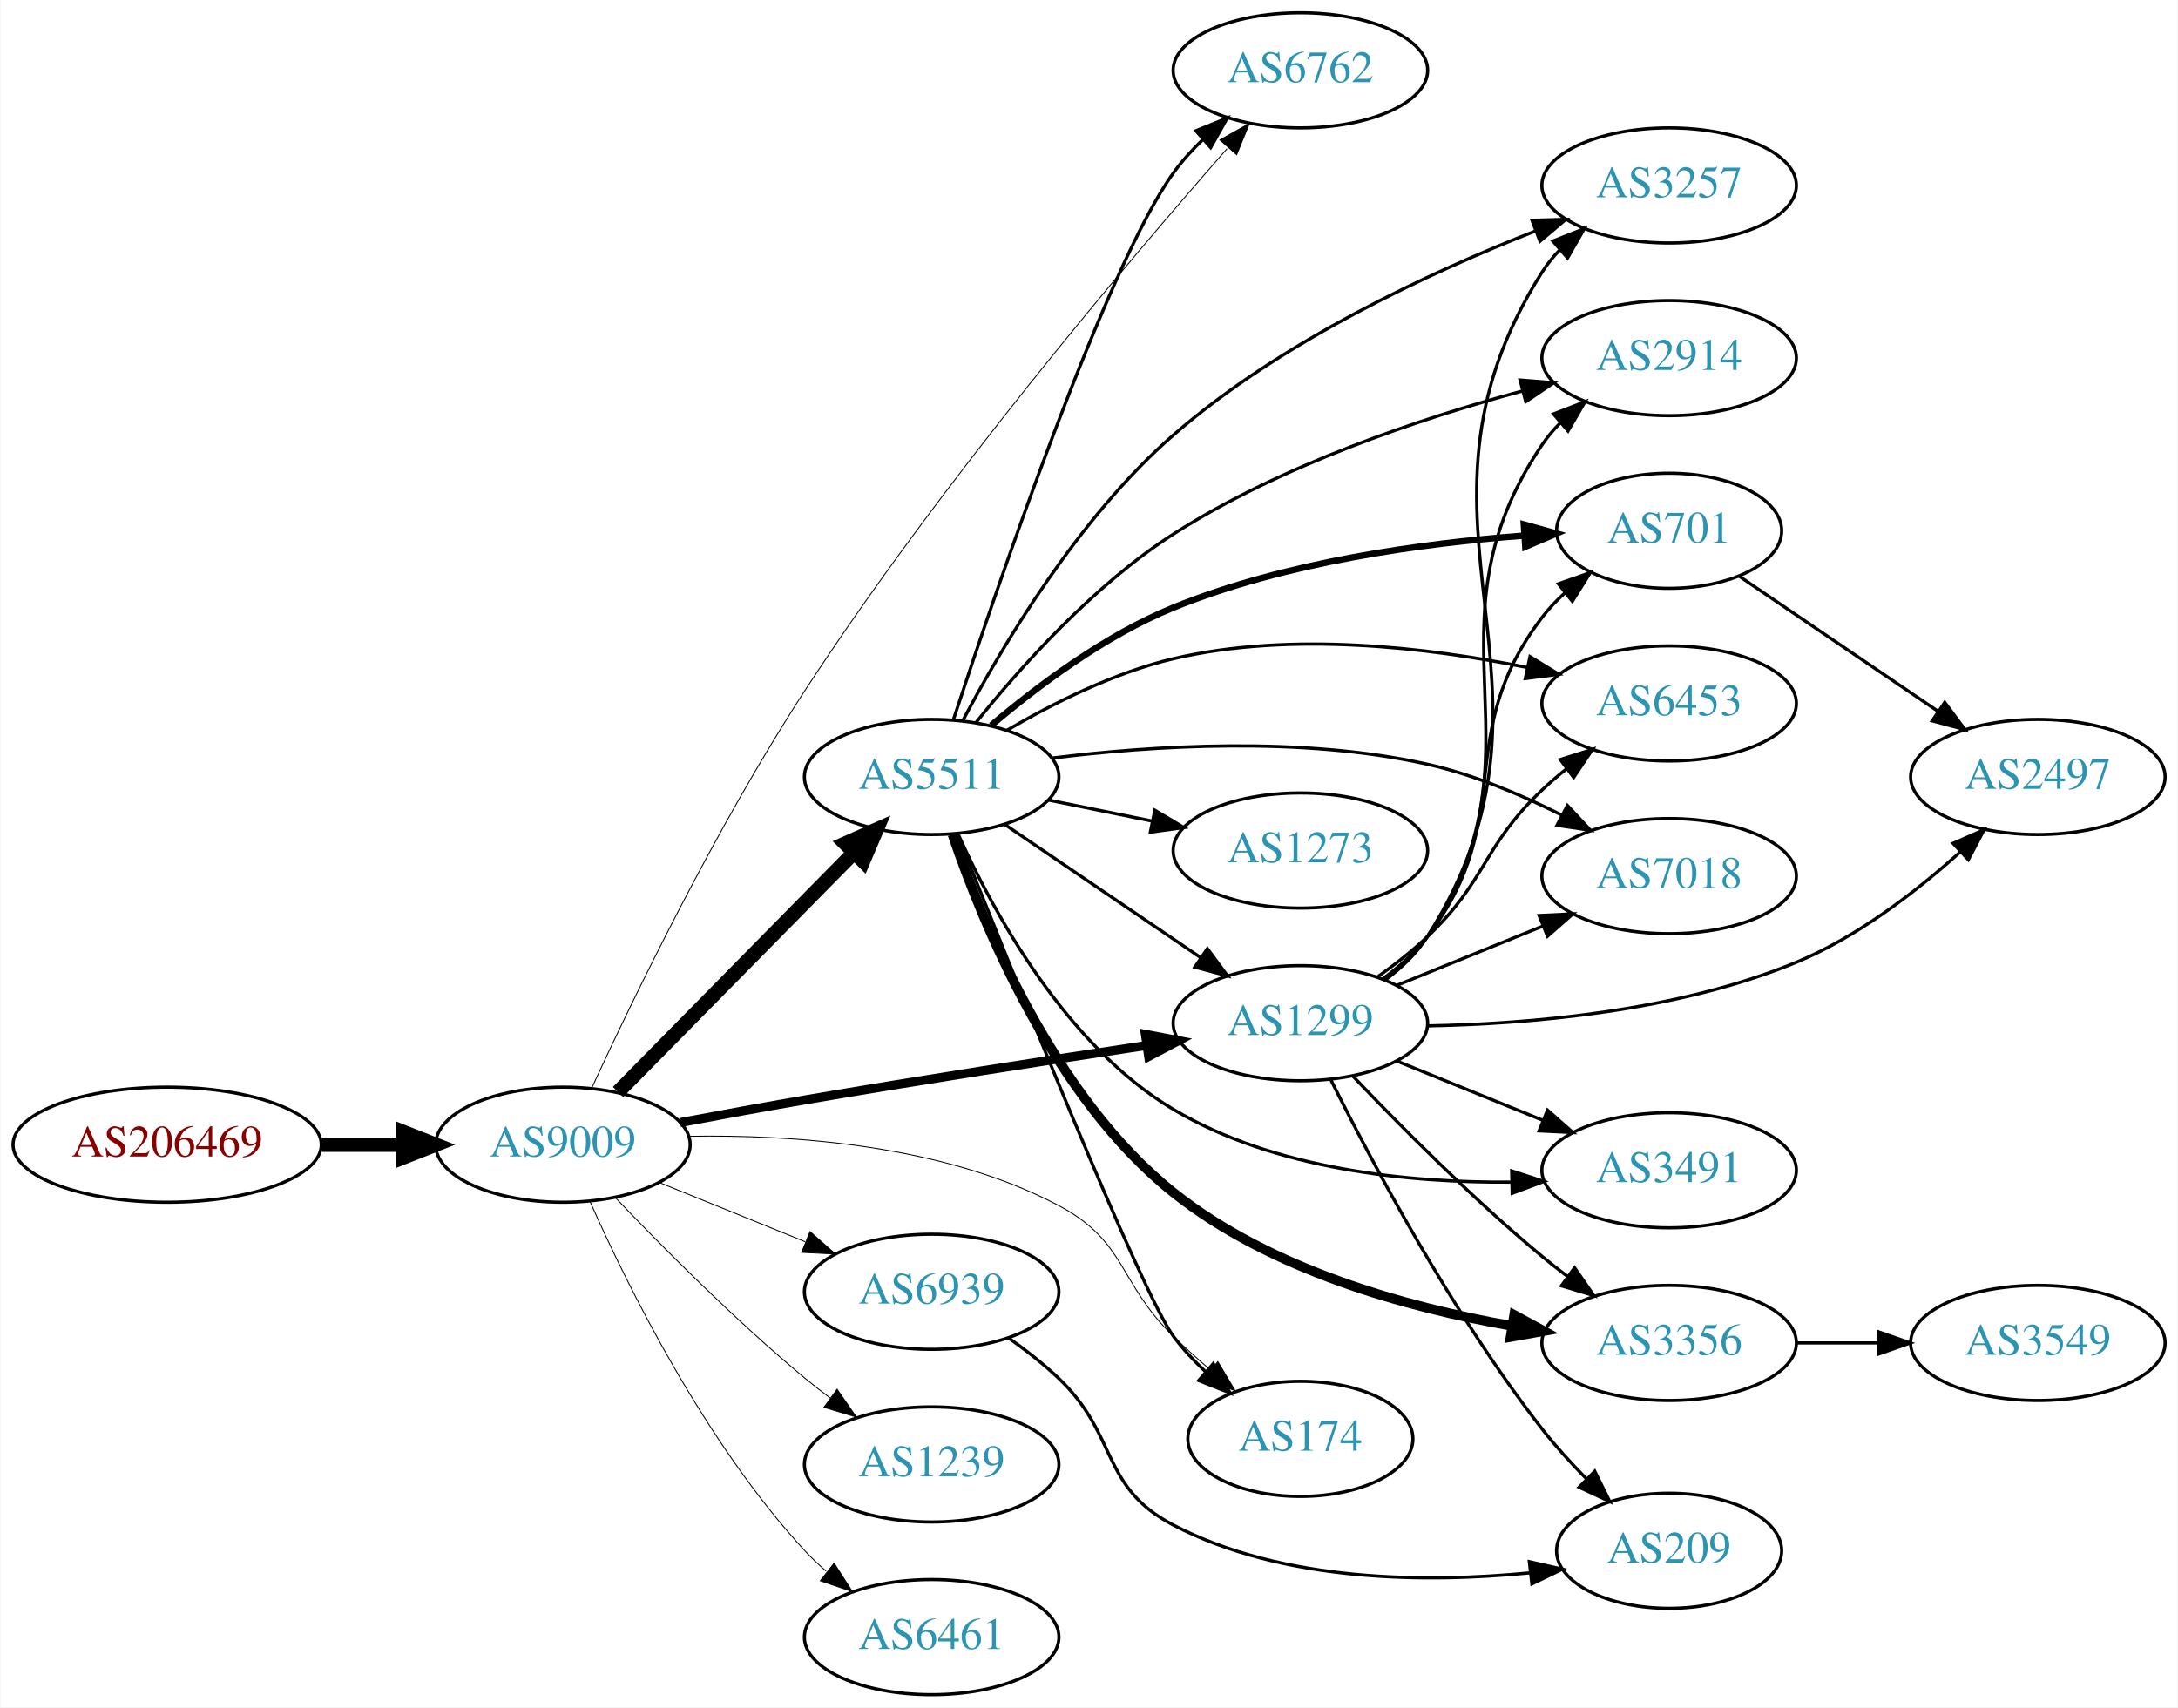
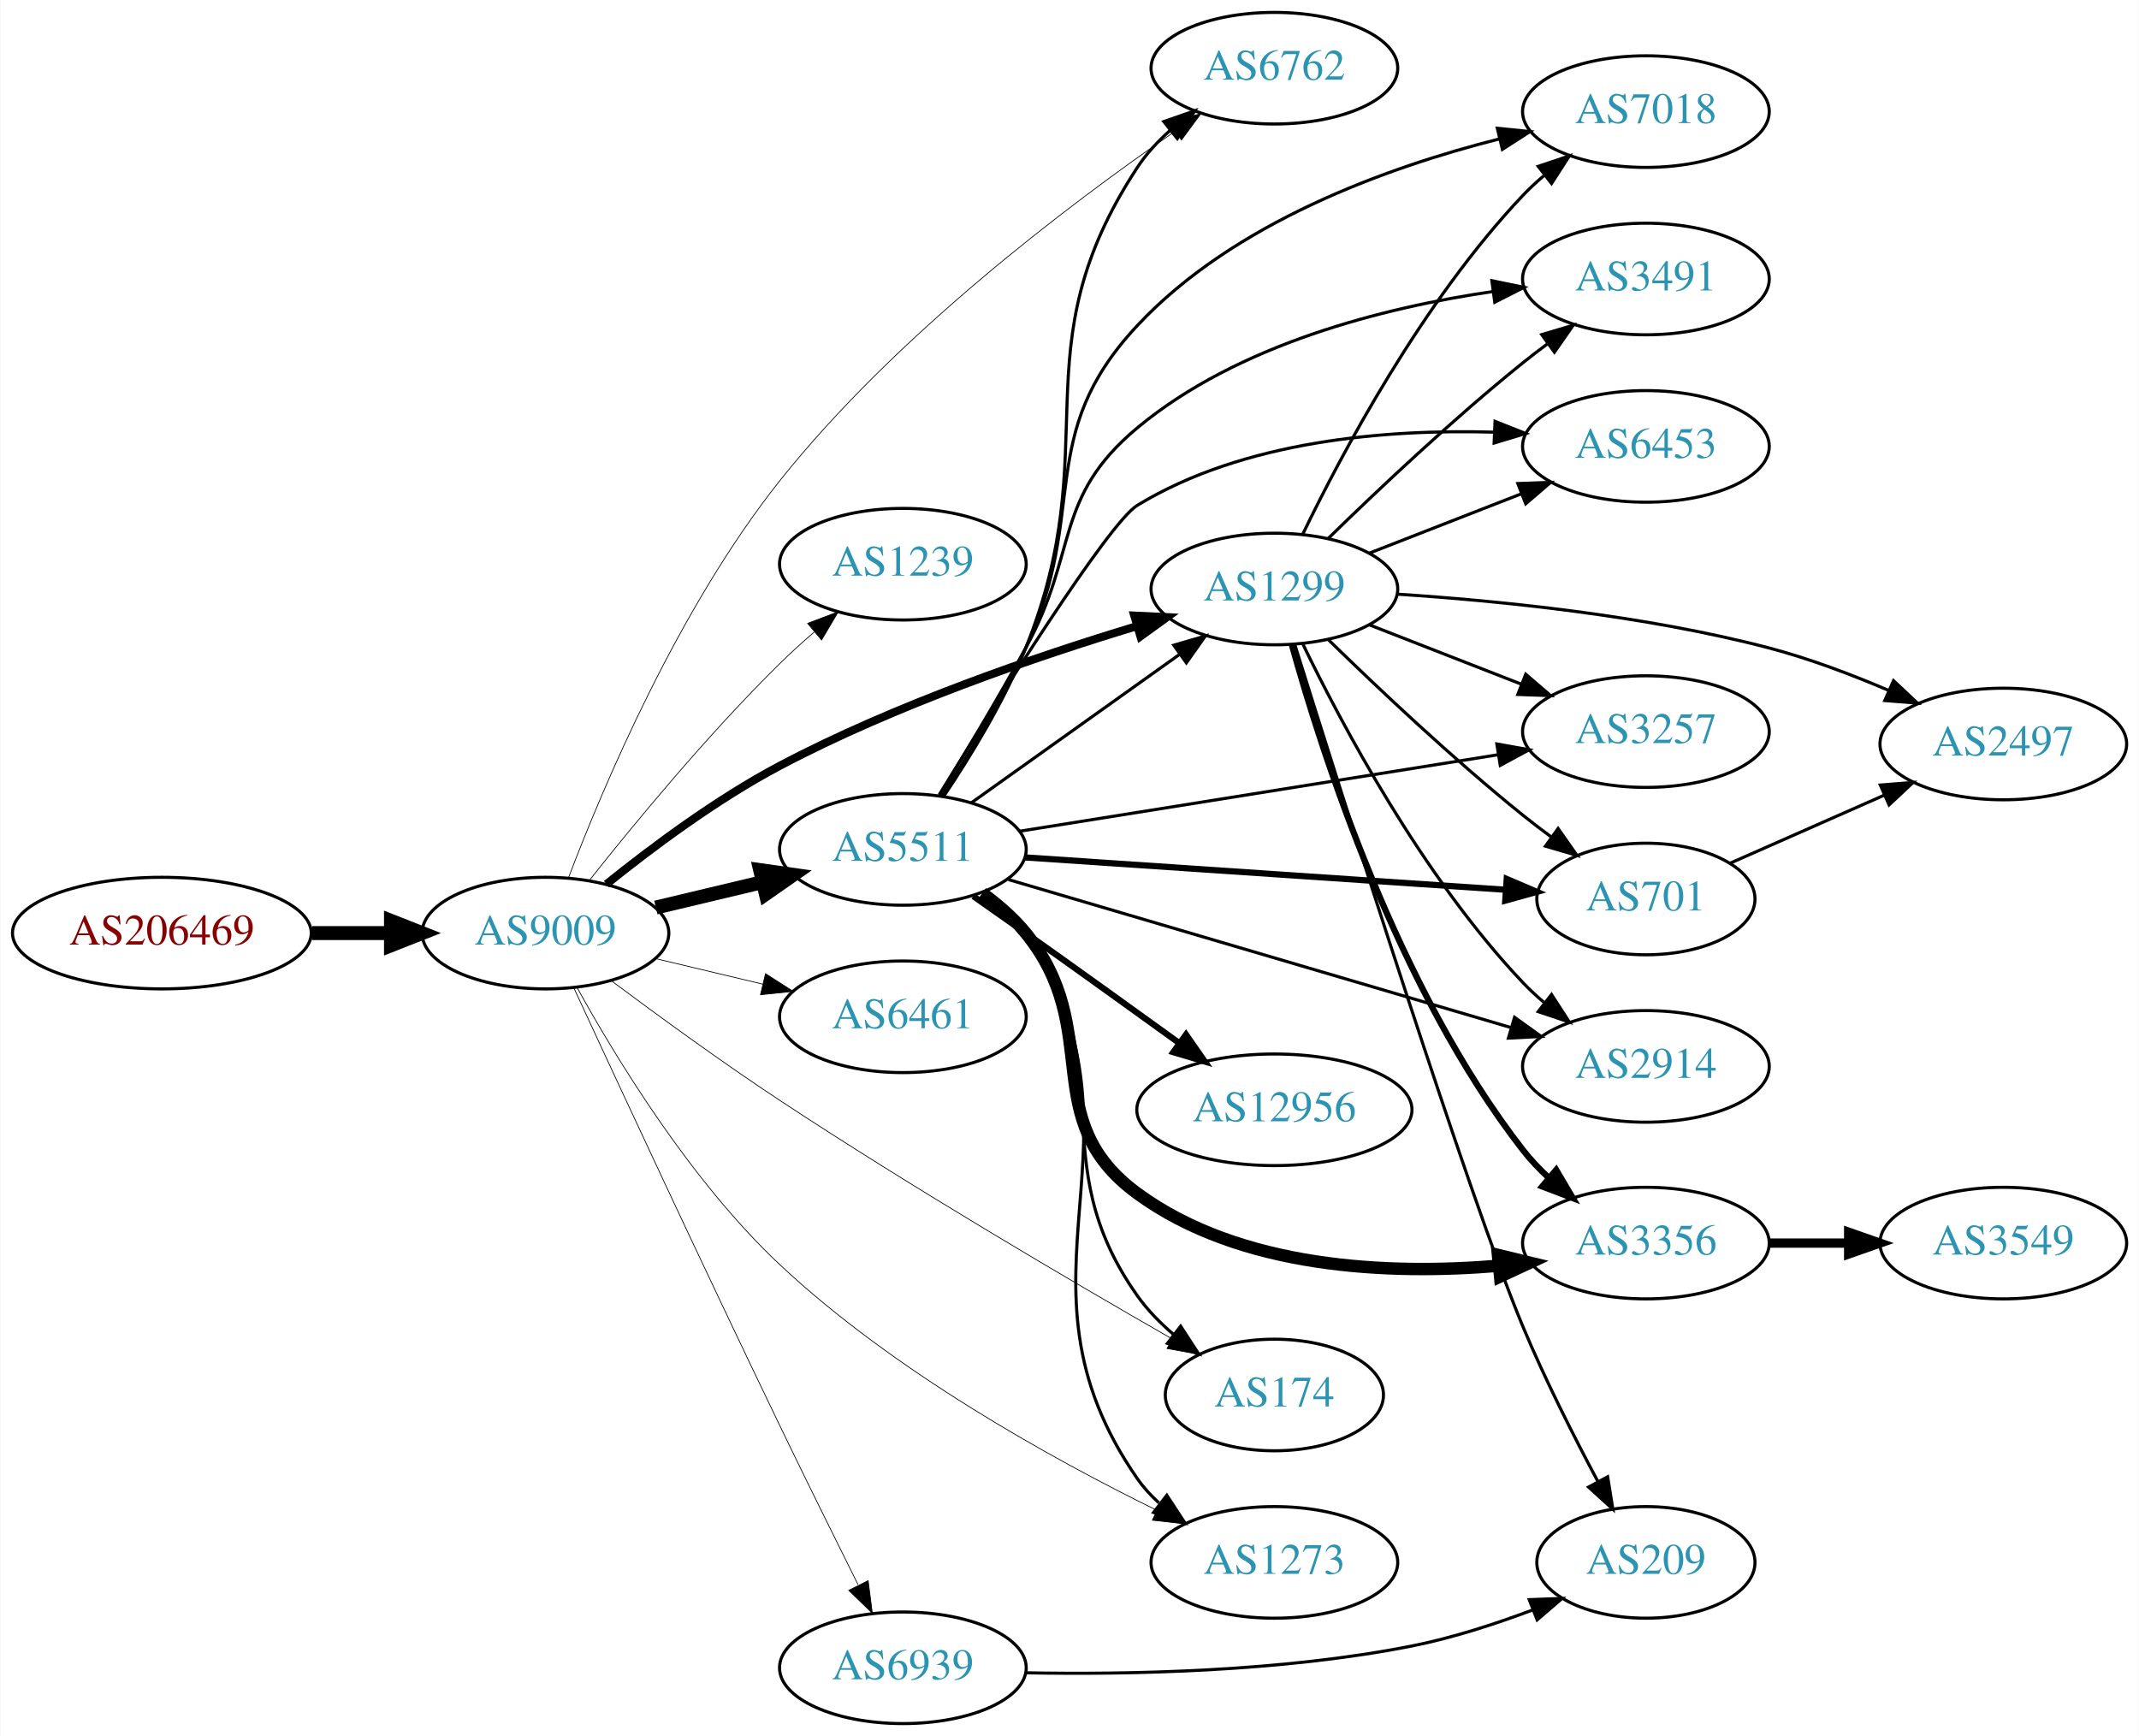
- <svg xmlns="http://www.w3.org/2000/svg" xmlns:xlink="http://www.w3.org/1999/xlink" width="681pt" height="534pt" viewBox="0.00 0.00 680.66 534.00">
-   <g id="graph0" class="graph" transform="scale(1 1) rotate(0) translate(4 530)">
-     <polygon fill="white" stroke="none" points="-4,4 -4,-530 676.656,-530 676.656,4 -4,4" />
+ <svg xmlns="http://www.w3.org/2000/svg" xmlns:xlink="http://www.w3.org/1999/xlink" width="690pt" height="560pt" viewBox="0.00 0.00 689.76 560.00">
+   <g id="graph0" class="graph" transform="scale(1 1) rotate(0) translate(4 556)">
+     <polygon fill="white" stroke="none" points="-4,4 -4,-556 685.755,-556 685.755,4 -4,4" />
    <g id="node1" class="node">
      <g id="a_node1">
        <a xlink:href="/asn/206469" xlink:title="AS206469 ~ Networked Creativity LLP [AT]">
-           <ellipse fill="#ffffff" stroke="black" cx="48.096" cy="-172" rx="48.192" ry="18" />
-           <text text-anchor="middle" x="48.096" y="-168.3" font-family="Times,serif" font-size="14.00" fill="#880000">AS206469</text>
+           <ellipse fill="#ffffff" stroke="black" cx="48.096" cy="-255" rx="48.192" ry="18" />
+           <text text-anchor="middle" x="48.096" y="-251.3" font-family="Times,serif" font-size="14.00" fill="#880000">AS206469</text>
        </a>
      </g>
    </g>
    <g id="node2" class="node">
      <g id="a_node2">
        <a xlink:href="/asn/9009" xlink:title="AS9009 ~ M247 Ltd [GB]">
-           <ellipse fill="#ffffff" stroke="black" cx="171.838" cy="-172" rx="39.794" ry="18" />
-           <text text-anchor="middle" x="171.838" y="-168.3" font-family="Times,serif" font-size="14.00" fill="#2c94b3">AS9009</text>
+           <ellipse fill="#ffffff" stroke="black" cx="171.838" cy="-255" rx="39.794" ry="18" />
+           <text text-anchor="middle" x="171.838" y="-251.3" font-family="Times,serif" font-size="14.00" fill="#2c94b3">AS9009</text>
        </a>
      </g>
    </g>
    <g id="edge1" class="edge">
-       <path fill="none" stroke="black" stroke-width="4.5" d="M96.513,-172C104.867,-172 113.577,-172 121.969,-172" />
-       <polygon fill="black" stroke="black" stroke-width="4.5" points="122.004,-175.938 132.004,-172 122.004,-168.063 122.004,-175.938" />
+       <path fill="none" stroke="black" stroke-width="4.5" d="M96.513,-255C104.867,-255 113.577,-255 121.969,-255" />
+       <polygon fill="black" stroke="black" stroke-width="4.5" points="122.004,-258.938 132.004,-255 122.004,-251.063 122.004,-258.938" />
    </g>
    <g id="node3" class="node">
      <g id="a_node3">
-         <a xlink:href="/asn/6762" xlink:title="AS6762 ~ TELECOM ITALIA SPARKLE S.p.A. [IT]">
-           <ellipse fill="#ffffff" stroke="black" cx="402.424" cy="-508" rx="39.794" ry="18" />
-           <text text-anchor="middle" x="402.424" y="-504.3" font-family="Times,serif" font-size="14.00" fill="#2c94b3">AS6762</text>
+         <a xlink:href="/asn/1299" xlink:title="AS1299 ~ Telia Carrier [EU]">
+           <ellipse fill="#ffffff" stroke="black" cx="406.973" cy="-366" rx="39.794" ry="18" />
+           <text text-anchor="middle" x="406.973" y="-362.3" font-family="Times,serif" font-size="14.00" fill="#2c94b3">AS1299</text>
        </a>
      </g>
    </g>
    <g id="edge2" class="edge">
-       <path fill="none" stroke="black" stroke-width="0.281" d="M180.799,-189.637C193.474,-217.082 219.665,-271.294 247.484,-314 289.525,-378.537 348.108,-447.748 379.496,-483.49" />
-       <polygon fill="black" stroke="black" stroke-width="0.281" points="377.256,-486.241 386.498,-491.421 382.503,-481.608 377.256,-486.241" />
+       <path fill="none" stroke="black" stroke-width="2.605" d="M191.504,-270.789C206.043,-282.505 227.116,-298.247 247.484,-309 284.628,-328.61 329.986,-344.159 362.647,-354.03" />
+       <polygon fill="black" stroke="black" stroke-width="2.605" points="361.769,-357.421 372.352,-356.91 363.761,-350.71 361.769,-357.421" />
    </g>
    <g id="node4" class="node">
      <g id="a_node4">
-         <a xlink:href="/asn/1299" xlink:title="AS1299 ~ Telia Carrier [EU]">
-           <ellipse fill="#ffffff" stroke="black" cx="402.424" cy="-210" rx="39.794" ry="18" />
-           <text text-anchor="middle" x="402.424" y="-206.3" font-family="Times,serif" font-size="14.00" fill="#2c94b3">AS1299</text>
+         <a xlink:href="/asn/1239" xlink:title="AS1239 ~ Sprint [US]">
+           <ellipse fill="#ffffff" stroke="black" cx="287.131" cy="-374" rx="39.794" ry="18" />
+           <text text-anchor="middle" x="287.131" y="-370.3" font-family="Times,serif" font-size="14.00" fill="#2c94b3">AS1239</text>
        </a>
      </g>
    </g>
    <g id="edge3" class="edge">
-       <path fill="none" stroke="black" stroke-width="2.812" d="M208.489,-178.917C220.825,-181.249 234.749,-183.814 247.484,-186 283.291,-192.148 323.901,-198.451 354.417,-203.054" />
-       <polygon fill="black" stroke="black" stroke-width="2.812" points="353.948,-206.523 364.357,-204.548 354.988,-199.601 353.948,-206.523" />
+       <path fill="none" stroke="black" stroke-width="0.237" d="M186.073,-272.101C200.41,-290.21 224.346,-319.263 247.484,-342 250.952,-345.408 254.745,-348.85 258.556,-352.151" />
+       <polygon fill="black" stroke="black" stroke-width="0.237" points="256.4,-354.911 266.306,-358.67 260.906,-349.554 256.4,-354.911" />
    </g>
    <g id="node5" class="node">
      <g id="a_node5">
-         <a xlink:href="/asn/5511" xlink:title="AS5511 ~ Orange S.A. [FR]">
-           <ellipse fill="#ffffff" stroke="black" cx="287.131" cy="-287" rx="39.794" ry="18" />
-           <text text-anchor="middle" x="287.131" y="-283.3" font-family="Times,serif" font-size="14.00" fill="#2c94b3">AS5511</text>
+         <a xlink:href="/asn/6762" xlink:title="AS6762 ~ TELECOM ITALIA SPARKLE S.p.A. [IT]">
+           <ellipse fill="#ffffff" stroke="black" cx="406.973" cy="-534" rx="39.794" ry="18" />
+           <text text-anchor="middle" x="406.973" y="-530.3" font-family="Times,serif" font-size="14.00" fill="#2c94b3">AS6762</text>
        </a>
      </g>
    </g>
    <g id="edge4" class="edge">
-       <path fill="none" stroke="black" stroke-width="4.5" d="M189.07,-188.477C208.42,-208.118 240.897,-241.084 262.902,-263.421" />
-       <polygon fill="black" stroke="black" stroke-width="4.5" points="260.106,-266.193 269.929,-270.554 265.716,-260.667 260.106,-266.193" />
+       <path fill="none" stroke="black" stroke-width="0.237" d="M179.306,-272.955C190.301,-301.904 214.671,-359.805 247.484,-401 284.724,-447.752 340.513,-489.918 375.004,-513.708" />
+       <polygon fill="black" stroke="black" stroke-width="0.237" points="373.054,-516.615 383.29,-519.352 376.995,-510.83 373.054,-516.615" />
    </g>
    <g id="node6" class="node">
      <g id="a_node6">
-         <a xlink:href="/asn/1239" xlink:title="AS1239 ~ Sprint [US]">
-           <ellipse fill="#ffffff" stroke="black" cx="287.131" cy="-72" rx="39.794" ry="18" />
-           <text text-anchor="middle" x="287.131" y="-68.3" font-family="Times,serif" font-size="14.00" fill="#2c94b3">AS1239</text>
+         <a xlink:href="/asn/5511" xlink:title="AS5511 ~ Orange S.A. [FR]">
+           <ellipse fill="#ffffff" stroke="black" cx="287.131" cy="-282" rx="39.794" ry="18" />
+           <text text-anchor="middle" x="287.131" y="-278.3" font-family="Times,serif" font-size="14.00" fill="#2c94b3">AS5511</text>
        </a>
      </g>
    </g>
    <g id="edge5" class="edge">
-       <path fill="none" stroke="black" stroke-width="0.281" d="M188.143,-155.545C202.756,-140.204 225.712,-117.044 247.484,-99 250.005,-96.911 252.682,-94.816 255.404,-92.767" />
-       <polygon fill="black" stroke="black" stroke-width="0.281" points="257.564,-95.523 263.596,-86.813 253.449,-89.861 257.564,-95.523" />
+       <path fill="none" stroke="black" stroke-width="4.5" d="M207.445,-263.248C218.316,-265.838 230.471,-268.735 241.913,-271.462" />
+       <polygon fill="black" stroke="black" stroke-width="4.5" points="241.095,-275.315 251.736,-273.803 242.921,-267.654 241.095,-275.315" />
    </g>
    <g id="node7" class="node">
      <g id="a_node7">
        <a xlink:href="/asn/6461" xlink:title="AS6461 ~ Zayo Bandwidth [US]">
-           <ellipse fill="#ffffff" stroke="black" cx="287.131" cy="-18" rx="39.794" ry="18" />
-           <text text-anchor="middle" x="287.131" y="-14.3" font-family="Times,serif" font-size="14.00" fill="#2c94b3">AS6461</text>
+           <ellipse fill="#ffffff" stroke="black" cx="287.131" cy="-228" rx="39.794" ry="18" />
+           <text text-anchor="middle" x="287.131" y="-224.3" font-family="Times,serif" font-size="14.00" fill="#2c94b3">AS6461</text>
        </a>
      </g>
    </g>
    <g id="edge6" class="edge">
-       <path fill="none" stroke="black" stroke-width="0.281" d="M180.406,-154.004C192.025,-127.857 216.234,-78.803 247.484,-45 249.516,-42.803 251.755,-40.682 254.102,-38.661" />
-       <polygon fill="black" stroke="black" stroke-width="0.281" points="256.629,-41.128 262.347,-32.209 252.315,-35.616 256.629,-41.128" />
+       <path fill="none" stroke="black" stroke-width="0.237" d="M207.445,-246.752C218.316,-244.162 230.471,-241.265 241.913,-238.538" />
+       <polygon fill="black" stroke="black" stroke-width="0.237" points="242.819,-241.92 251.736,-236.197 241.197,-235.111 242.819,-241.92" />
    </g>
    <g id="node8" class="node">
      <g id="a_node8">
        <a xlink:href="/asn/174" xlink:title="AS174 ~ Cogent Communications [US]">
-           <ellipse fill="#ffffff" stroke="black" cx="402.424" cy="-80" rx="35.194" ry="18" />
-           <text text-anchor="middle" x="402.424" y="-76.3" font-family="Times,serif" font-size="14.00" fill="#2c94b3">AS174</text>
+           <ellipse fill="#ffffff" stroke="black" cx="406.973" cy="-106" rx="35.194" ry="18" />
+           <text text-anchor="middle" x="406.973" y="-102.3" font-family="Times,serif" font-size="14.00" fill="#2c94b3">AS174</text>
        </a>
      </g>
    </g>
    <g id="edge7" class="edge">
-       <path fill="none" stroke="black" stroke-width="0.281" d="M211.145,-174.628C243.734,-175.206 290.834,-172.012 326.777,-153 348.213,-141.662 345.384,-128.897 362.777,-112 366.339,-108.54 370.23,-105.035 374.128,-101.675" />
-       <polygon fill="black" stroke="black" stroke-width="0.281" points="376.62,-104.153 382.035,-95.046 372.123,-98.789 376.62,-104.153" />
+       <path fill="none" stroke="black" stroke-width="0.237" d="M193.098,-239.617C207.926,-228.539 228.659,-213.418 247.484,-201 290.258,-172.784 341.357,-142.794 373.74,-124.228" />
+       <polygon fill="black" stroke="black" stroke-width="0.237" points="375.809,-127.077 382.756,-119.077 372.337,-120.999 375.809,-127.077" />
    </g>
    <g id="node9" class="node">
      <g id="a_node9">
-         <a xlink:href="/asn/6939" xlink:title="AS6939 ~ Hurricane Electric LLC [US]">
-           <ellipse fill="#ffffff" stroke="black" cx="287.131" cy="-126" rx="39.794" ry="18" />
-           <text text-anchor="middle" x="287.131" y="-122.3" font-family="Times,serif" font-size="14.00" fill="#2c94b3">AS6939</text>
+         <a xlink:href="/asn/1273" xlink:title="AS1273 ~ Vodafone Group PLC [EU]">
+           <ellipse fill="#ffffff" stroke="black" cx="406.973" cy="-52" rx="39.794" ry="18" />
+           <text text-anchor="middle" x="406.973" y="-48.3" font-family="Times,serif" font-size="14.00" fill="#2c94b3">AS1273</text>
        </a>
      </g>
    </g>
    <g id="edge8" class="edge">
-       <path fill="none" stroke="black" stroke-width="0.281" d="M202.014,-160.154C215.889,-154.52 232.667,-147.708 247.576,-141.654" />
-       <polygon fill="black" stroke="black" stroke-width="0.281" points="249.105,-144.811 257.054,-137.806 246.472,-138.325 249.105,-144.811" />
+       <path fill="none" stroke="black" stroke-width="0.237" d="M182.058,-237.395C194.58,-214.699 218.732,-174.955 247.484,-148 284.061,-113.711 334.841,-85.592 368.976,-68.839" />
+       <polygon fill="black" stroke="black" stroke-width="0.237" points="370.651,-71.917 378.137,-64.419 367.609,-65.612 370.651,-71.917" />
    </g>
    <g id="node10" class="node">
      <g id="a_node10">
-         <a xlink:href="/asn/2497" xlink:title="AS2497 ~ Internet Initiative Japan Inc. [JP]">
-           <ellipse fill="#ffffff" stroke="black" cx="633.01" cy="-287" rx="39.794" ry="18" />
-           <text text-anchor="middle" x="633.01" y="-283.3" font-family="Times,serif" font-size="14.00" fill="#2c94b3">AS2497</text>
+         <a xlink:href="/asn/6939" xlink:title="AS6939 ~ Hurricane Electric LLC [US]">
+           <ellipse fill="#ffffff" stroke="black" cx="287.131" cy="-18" rx="39.794" ry="18" />
+           <text text-anchor="middle" x="287.131" y="-14.3" font-family="Times,serif" font-size="14.00" fill="#2c94b3">AS6939</text>
        </a>
      </g>
    </g>
    <g id="edge9" class="edge">
-       <path fill="none" stroke="black" d="M442.186,-209.156C474.214,-209.76 520.279,-213.683 557.363,-229 576.51,-236.908 594.924,-251.119 608.672,-263.494" />
-       <polygon fill="black" stroke="black" points="606.496,-266.25 616.198,-270.507 611.268,-261.129 606.496,-266.25" />
+       <path fill="none" stroke="black" stroke-width="0.237" d="M181.001,-237.296C194.602,-207.873 222.84,-147.087 247.484,-96 255.726,-78.916 265.175,-59.836 272.667,-44.822" />
+       <polygon fill="black" stroke="black" stroke-width="0.237" points="275.934,-46.115 277.276,-35.606 269.673,-42.985 275.934,-46.115" />
    </g>
    <g id="node11" class="node">
      <g id="a_node11">
-         <a xlink:href="/asn/7018" xlink:title="AS7018 ~ AT&amp;T Services, Inc. [US]">
-           <ellipse fill="#ffffff" stroke="black" cx="517.717" cy="-256" rx="39.794" ry="18" />
-           <text text-anchor="middle" x="517.717" y="-252.3" font-family="Times,serif" font-size="14.00" fill="#2c94b3">AS7018</text>
+         <a xlink:href="/asn/2914" xlink:title="AS2914 ~ NTT America, Inc. [US]">
+           <ellipse fill="#ffffff" stroke="black" cx="526.816" cy="-212" rx="39.794" ry="18" />
+           <text text-anchor="middle" x="526.816" y="-208.3" font-family="Times,serif" font-size="14.00" fill="#2c94b3">AS2914</text>
        </a>
      </g>
    </g>
    <g id="edge10" class="edge">
-       <path fill="none" stroke="black" d="M432.6,-221.846C446.475,-227.48 463.252,-234.292 478.162,-240.346" />
-       <polygon fill="black" stroke="black" points="477.058,-243.675 487.64,-244.194 479.691,-237.189 477.058,-243.675" />
+       <path fill="none" stroke="black" d="M416.046,-348.469C428.609,-322.475 454.793,-273.113 487.17,-239 489.23,-236.829 491.49,-234.728 493.85,-232.721" />
+       <polygon fill="black" stroke="black" points="496.373,-235.192 502.121,-226.292 492.077,-229.666 496.373,-235.192" />
    </g>
    <g id="node12" class="node">
      <g id="a_node12">
-         <a xlink:href="/asn/3491" xlink:title="AS3491 ~ PCCW Global, Inc. [US]">
-           <ellipse fill="#ffffff" stroke="black" cx="517.717" cy="-164" rx="39.794" ry="18" />
-           <text text-anchor="middle" x="517.717" y="-160.3" font-family="Times,serif" font-size="14.00" fill="#2c94b3">AS3491</text>
+         <a xlink:href="/asn/7018" xlink:title="AS7018 ~ AT&amp;T Services, Inc. [US]">
+           <ellipse fill="#ffffff" stroke="black" cx="526.816" cy="-520" rx="39.794" ry="18" />
+           <text text-anchor="middle" x="526.816" y="-516.3" font-family="Times,serif" font-size="14.00" fill="#2c94b3">AS7018</text>
        </a>
      </g>
    </g>
    <g id="edge11" class="edge">
-       <path fill="none" stroke="black" d="M432.6,-198.154C446.475,-192.52 463.252,-185.708 478.162,-179.654" />
-       <polygon fill="black" stroke="black" points="479.691,-182.811 487.64,-175.806 477.058,-176.325 479.691,-182.811" />
+       <path fill="none" stroke="black" d="M416.046,-383.531C428.609,-409.525 454.793,-458.887 487.17,-493 489.23,-495.171 491.49,-497.272 493.85,-499.279" />
+       <polygon fill="black" stroke="black" points="492.077,-502.334 502.121,-505.708 496.373,-496.808 492.077,-502.334" />
    </g>
    <g id="node13" class="node">
      <g id="a_node13">
-         <a xlink:href="/asn/701" xlink:title="AS701 ~ UUNET [US]">
-           <ellipse fill="#ffffff" stroke="black" cx="517.717" cy="-364" rx="35.194" ry="18" />
-           <text text-anchor="middle" x="517.717" y="-360.3" font-family="Times,serif" font-size="14.00" fill="#2c94b3">AS701</text>
+         <a xlink:href="/asn/3257" xlink:title="AS3257 ~ GTT [DE]">
+           <ellipse fill="#ffffff" stroke="black" cx="526.816" cy="-320" rx="39.794" ry="18" />
+           <text text-anchor="middle" x="526.816" y="-316.3" font-family="Times,serif" font-size="14.00" fill="#2c94b3">AS3257</text>
        </a>
      </g>
    </g>
    <g id="edge12" class="edge">
-       <path fill="none" stroke="black" d="M428.267,-223.948C433.348,-227.674 438.29,-232.06 442.07,-237 470.78,-274.511 449.361,-299.489 478.07,-337 480.11,-339.665 482.487,-342.169 485.042,-344.495" />
-       <polygon fill="black" stroke="black" points="483.083,-347.409 493.079,-350.922 487.456,-341.943 483.083,-347.409" />
+       <path fill="none" stroke="black" d="M437.71,-354.392C452.504,-348.618 470.581,-341.561 486.503,-335.346" />
+       <polygon fill="black" stroke="black" points="488.046,-338.501 496.089,-331.604 485.501,-331.98 488.046,-338.501" />
    </g>
    <g id="node14" class="node">
      <g id="a_node14">
-         <a xlink:href="/asn/3356" xlink:title="AS3356 ~ Level 3 Parent, LLC [US]">
-           <ellipse fill="#ffffff" stroke="black" cx="517.717" cy="-110" rx="39.794" ry="18" />
-           <text text-anchor="middle" x="517.717" y="-106.3" font-family="Times,serif" font-size="14.00" fill="#2c94b3">AS3356</text>
+         <a xlink:href="/asn/209" xlink:title="AS209 ~ CenturyLink Communications, LLC [US]">
+           <ellipse fill="#ffffff" stroke="black" cx="526.816" cy="-52" rx="35.194" ry="18" />
+           <text text-anchor="middle" x="526.816" y="-48.3" font-family="Times,serif" font-size="14.00" fill="#2c94b3">AS209</text>
        </a>
      </g>
    </g>
    <g id="edge13" class="edge">
-       <path fill="none" stroke="black" d="M418.729,-193.545C433.342,-178.204 456.298,-155.044 478.07,-137 480.591,-134.911 483.268,-132.816 485.99,-130.767" />
-       <polygon fill="black" stroke="black" points="488.15,-133.523 494.182,-124.813 484.035,-127.861 488.15,-133.523" />
+       <path fill="none" stroke="black" d="M413.548,-348.098C428.538,-300.158 469.749,-169.687 487.17,-128 494.286,-110.97 503.638,-92.5 511.36,-78.033" />
+       <polygon fill="black" stroke="black" points="514.481,-79.62 516.159,-69.159 508.323,-76.29 514.481,-79.62" />
    </g>
    <g id="node15" class="node">
      <g id="a_node15">
-         <a xlink:href="/asn/3257" xlink:title="AS3257 ~ GTT [DE]">
-           <ellipse fill="#ffffff" stroke="black" cx="517.717" cy="-472" rx="39.794" ry="18" />
-           <text text-anchor="middle" x="517.717" y="-468.3" font-family="Times,serif" font-size="14.00" fill="#2c94b3">AS3257</text>
+         <a xlink:href="/asn/3356" xlink:title="AS3356 ~ Level 3 Parent, LLC [US]">
+           <ellipse fill="#ffffff" stroke="black" cx="526.816" cy="-155" rx="39.794" ry="18" />
+           <text text-anchor="middle" x="526.816" y="-151.3" font-family="Times,serif" font-size="14.00" fill="#2c94b3">AS3356</text>
        </a>
      </g>
    </g>
    <g id="edge14" class="edge">
-       <path fill="none" stroke="black" d="M428.926,-223.488C433.972,-227.238 438.734,-231.75 442.07,-237 492.396,-316.179 427.745,-365.821 478.07,-445 479.634,-447.461 481.512,-449.76 483.584,-451.894" />
-       <polygon fill="black" stroke="black" points="481.367,-454.604 491.215,-458.512 485.954,-449.316 481.367,-454.604" />
+       <path fill="none" stroke="black" stroke-width="2" d="M412.612,-348C422.139,-313.584 446.5,-237.233 487.17,-185 489.624,-181.848 492.481,-178.842 495.509,-176.034" />
+       <polygon fill="black" stroke="black" stroke-width="2" points="497.875,-178.617 503.26,-169.493 493.361,-173.267 497.875,-178.617" />
    </g>
    <g id="node16" class="node">
      <g id="a_node16">
-         <a xlink:href="/asn/2914" xlink:title="AS2914 ~ NTT America, Inc. [US]">
-           <ellipse fill="#ffffff" stroke="black" cx="517.717" cy="-418" rx="39.794" ry="18" />
-           <text text-anchor="middle" x="517.717" y="-414.3" font-family="Times,serif" font-size="14.00" fill="#2c94b3">AS2914</text>
+         <a xlink:href="/asn/3491" xlink:title="AS3491 ~ PCCW Global, Inc. [US]">
+           <ellipse fill="#ffffff" stroke="black" cx="526.816" cy="-466" rx="39.794" ry="18" />
+           <text text-anchor="middle" x="526.816" y="-462.3" font-family="Times,serif" font-size="14.00" fill="#2c94b3">AS3491</text>
        </a>
      </g>
    </g>
    <g id="edge15" class="edge">
-       <path fill="none" stroke="black" d="M428.701,-223.635C433.759,-227.378 438.582,-231.85 442.07,-237 481.487,-295.198 438.654,-332.802 478.07,-391 479.705,-393.414 481.634,-395.679 483.742,-397.79" />
-       <polygon fill="black" stroke="black" points="481.563,-400.531 491.44,-404.365 486.109,-395.209 481.563,-400.531" />
+       <path fill="none" stroke="black" d="M424.379,-382.346C440.001,-397.611 464.437,-420.72 487.17,-439 489.721,-441.052 492.418,-443.121 495.154,-445.153" />
+       <polygon fill="black" stroke="black" points="493.211,-448.067 503.368,-451.08 497.307,-442.391 493.211,-448.067" />
    </g>
    <g id="node17" class="node">
      <g id="a_node17">
-         <a xlink:href="/asn/6453" xlink:title="AS6453 ~ TATA COMMUNICATIONS (AMERICA) INC [US]">
-           <ellipse fill="#ffffff" stroke="black" cx="517.717" cy="-310" rx="39.794" ry="18" />
-           <text text-anchor="middle" x="517.717" y="-306.3" font-family="Times,serif" font-size="14.00" fill="#2c94b3">AS6453</text>
+         <a xlink:href="/asn/2497" xlink:title="AS2497 ~ Internet Initiative Japan Inc. [JP]">
+           <ellipse fill="#ffffff" stroke="black" cx="642.109" cy="-316" rx="39.794" ry="18" />
+           <text text-anchor="middle" x="642.109" y="-312.3" font-family="Times,serif" font-size="14.00" fill="#2c94b3">AS2497</text>
        </a>
      </g>
    </g>
    <g id="edge16" class="edge">
-       <path fill="none" stroke="black" d="M426.366,-224.353C431.76,-228.172 437.317,-232.497 442.07,-237 460.919,-254.853 459.222,-265.147 478.07,-283 480.447,-285.251 483.025,-287.458 485.683,-289.58" />
-       <polygon fill="black" stroke="black" points="483.674,-292.448 493.775,-295.647 487.873,-286.848 483.674,-292.448" />
+       <path fill="none" stroke="black" d="M446.633,-364.328C479.068,-362.224 526.387,-357.509 566.463,-347 579.422,-343.601 593.098,-338.426 605.153,-333.272" />
+       <polygon fill="black" stroke="black" points="606.694,-336.417 614.429,-329.177 603.868,-330.013 606.694,-336.417" />
    </g>
    <g id="node18" class="node">
      <g id="a_node18">
-         <a xlink:href="/asn/209" xlink:title="AS209 ~ CenturyLink Communications, LLC [US]">
-           <ellipse fill="#ffffff" stroke="black" cx="517.717" cy="-45" rx="35.194" ry="18" />
-           <text text-anchor="middle" x="517.717" y="-41.3" font-family="Times,serif" font-size="14.00" fill="#2c94b3">AS209</text>
+         <a xlink:href="/asn/6453" xlink:title="AS6453 ~ TATA COMMUNICATIONS (AMERICA) INC [US]">
+           <ellipse fill="#ffffff" stroke="black" cx="526.816" cy="-412" rx="39.794" ry="18" />
+           <text text-anchor="middle" x="526.816" y="-408.3" font-family="Times,serif" font-size="14.00" fill="#2c94b3">AS6453</text>
        </a>
      </g>
    </g>
    <g id="edge17" class="edge">
-       <path fill="none" stroke="black" d="M411.978,-192.239C424.634,-166.803 449.908,-119.092 478.07,-83 482.173,-77.742 486.966,-72.483 491.753,-67.626" />
-       <polygon fill="black" stroke="black" points="494.461,-69.874 499.17,-60.383 489.57,-64.866 494.461,-69.874" />
-     </g>
-     <g id="edge22" class="edge">
-       <path fill="none" stroke="black" d="M293.901,-304.831C307.473,-346.158 341.852,-447.16 362.777,-476 365.439,-479.669 368.615,-483.168 371.987,-486.415" />
-       <polygon fill="black" stroke="black" points="369.741,-489.1 379.556,-493.089 374.37,-483.85 369.741,-489.1" />
-     </g>
-     <g id="edge19" class="edge">
-       <path fill="none" stroke="black" d="M309.975,-272.154C327.372,-260.33 351.92,-243.646 371.202,-230.54" />
-       <polygon fill="black" stroke="black" points="373.344,-233.317 379.647,-224.801 369.409,-227.527 373.344,-233.317" />
-     </g>
-     <g id="edge26" class="edge">
-       <path fill="none" stroke="black" d="M295.115,-269.331C311.688,-227.602 352.751,-125.434 362.777,-112 365.685,-108.104 369.162,-104.386 372.822,-100.953" />
-       <polygon fill="black" stroke="black" points="375.192,-103.53 380.467,-94.342 370.613,-98.236 375.192,-103.53" />
-     </g>
-     <g id="edge27" class="edge">
-       <path fill="none" stroke="black" d="M324.692,-292.897C356.19,-296.81 402.667,-299.779 442.07,-291 456.432,-287.8 471.296,-281.527 483.943,-275.164" />
-       <polygon fill="black" stroke="black" points="485.915,-278.082 493.137,-270.33 482.657,-271.886 485.915,-278.082" />
-     </g>
-     <g id="edge21" class="edge">
-       <path fill="none" stroke="black" d="M295.404,-269.136C306.213,-245.106 328.947,-203.074 362.777,-183 394.541,-164.153 436.456,-160.047 468.528,-160.297" />
-       <polygon fill="black" stroke="black" points="468.495,-163.797 478.57,-160.518 468.649,-156.799 468.495,-163.797" />
-     </g>
-     <g id="edge23" class="edge">
-       <path fill="none" stroke="black" stroke-width="2" d="M305.726,-303.108C320.024,-315.253 341.28,-331.263 362.777,-340 397.898,-354.274 440.704,-360.112 472.254,-362.473" />
-       <polygon fill="black" stroke="black" stroke-width="2" points="472.286,-365.983 482.494,-363.147 472.746,-358.998 472.286,-365.983" />
-     </g>
-     <g id="edge18" class="edge">
-       <path fill="none" stroke="black" stroke-width="3" d="M293.637,-269.018C303.151,-240.947 325.33,-186.847 362.777,-157 393.044,-132.876 435.623,-121.098 468.331,-115.368" />
-       <polygon fill="black" stroke="black" stroke-width="3" points="469.262,-118.763 478.575,-113.713 468.145,-111.853 469.262,-118.763" />
-     </g>
-     <g id="edge25" class="edge">
-       <path fill="none" stroke="black" d="M296.834,-304.55C308.96,-327.548 332.856,-368.003 362.777,-394 396.433,-423.241 442.978,-444.843 476.054,-457.807" />
-       <polygon fill="black" stroke="black" points="474.84,-461.089 485.43,-461.392 477.34,-454.551 474.84,-461.089" />
-     </g>
-     <g id="edge24" class="edge">
-       <path fill="none" stroke="black" d="M300.976,-304.005C314.633,-321.038 337.689,-346.963 362.777,-363 396.438,-384.517 439.624,-399 471.684,-407.679" />
-       <polygon fill="black" stroke="black" points="471.116,-411.148 481.676,-410.295 472.888,-404.377 471.116,-411.148" />
-     </g>
-     <g id="edge28" class="edge">
-       <path fill="none" stroke="black" d="M310.621,-301.568C324.923,-309.945 344.188,-319.646 362.777,-324 399.398,-332.578 442.062,-327.567 473.176,-321.275" />
-       <polygon fill="black" stroke="black" points="474.216,-324.632 483.259,-319.11 472.747,-317.788 474.216,-324.632" />
+       <path fill="none" stroke="black" d="M437.71,-377.608C452.504,-383.382 470.581,-390.439 486.503,-396.654" />
+       <polygon fill="black" stroke="black" points="485.501,-400.02 496.089,-400.396 488.046,-393.499 485.501,-400.02" />
    </g>
    <g id="node19" class="node">
      <g id="a_node19">
-         <a xlink:href="/asn/1273" xlink:title="AS1273 ~ Vodafone Group PLC [EU]">
-           <ellipse fill="#ffffff" stroke="black" cx="402.424" cy="-264" rx="39.794" ry="18" />
-           <text text-anchor="middle" x="402.424" y="-260.3" font-family="Times,serif" font-size="14.00" fill="#2c94b3">AS1273</text>
+         <a xlink:href="/asn/701" xlink:title="AS701 ~ UUNET [US]">
+           <ellipse fill="#ffffff" stroke="black" cx="526.816" cy="-266" rx="35.194" ry="18" />
+           <text text-anchor="middle" x="526.816" y="-262.3" font-family="Times,serif" font-size="14.00" fill="#2c94b3">AS701</text>
+         </a>
+       </g>
+     </g>
+     <g id="edge18" class="edge">
+       <path fill="none" stroke="black" d="M424.379,-349.654C440.001,-334.389 464.437,-311.28 487.17,-293 490.084,-290.657 493.188,-288.29 496.323,-285.982" />
+       <polygon fill="black" stroke="black" points="498.487,-288.738 504.58,-280.071 494.412,-283.046 498.487,-288.738" />
+     </g>
+     <g id="edge22" class="edge">
+       <path fill="none" stroke="black" d="M309.199,-297.018C327.935,-310.373 355.526,-330.04 376.458,-344.961" />
+       <polygon fill="black" stroke="black" points="374.516,-347.875 384.691,-350.829 378.579,-342.175 374.516,-347.875" />
+     </g>
+     <g id="edge24" class="edge">
+       <path fill="none" stroke="black" d="M300.34,-299.168C308.849,-311.851 319.871,-329.825 326.777,-347 353.162,-412.617 323.978,-442.871 362.777,-502 365.648,-506.375 369.333,-510.368 373.338,-513.937" />
+       <polygon fill="black" stroke="black" points="371.297,-516.786 381.304,-520.267 375.652,-511.305 371.297,-516.786" />
+     </g>
+     <g id="edge29" class="edge">
+       <path fill="none" stroke="black" d="M313.148,-268.182C318.22,-264.449 323.114,-260.027 326.777,-255 358.819,-211.03 331.35,-182.411 362.777,-138 366.012,-133.429 370.103,-129.243 374.472,-125.512" />
+       <polygon fill="black" stroke="black" points="376.735,-128.187 382.51,-119.304 372.456,-122.647 376.735,-128.187" />
+     </g>
+     <g id="edge23" class="edge">
+       <path fill="none" stroke="black" d="M313.515,-268.436C318.567,-264.69 323.361,-260.198 326.777,-255 370.624,-188.275 317.238,-144.581 362.777,-79 364.745,-76.167 367.115,-73.57 369.72,-71.204" />
+       <polygon fill="black" stroke="black" points="372.272,-73.657 378.071,-64.79 368.008,-68.106 372.272,-73.657" />
+     </g>
+     <g id="edge31" class="edge">
+       <path fill="none" stroke="black" d="M321.18,-272.267C363.486,-259.807 436.852,-238.201 483.284,-224.526" />
+       <polygon fill="black" stroke="black" points="484.444,-227.833 493.048,-221.651 482.466,-221.118 484.444,-227.833" />
+     </g>
+     <g id="edge26" class="edge">
+       <path fill="none" stroke="black" d="M299.625,-299.131C307.892,-311.942 318.924,-330.092 326.777,-347 347.382,-391.361 329.37,-415.272 362.777,-451 393.766,-484.142 443.229,-502.005 479.556,-511.19" />
+       <polygon fill="black" stroke="black" points="478.887,-514.629 489.428,-513.557 480.519,-507.822 478.887,-514.629" />
+     </g>
+     <g id="edge27" class="edge">
+       <path fill="none" stroke="black" d="M324.748,-287.854C366.186,-294.479 433.783,-305.286 479.017,-312.518" />
+       <polygon fill="black" stroke="black" points="478.73,-316.016 489.157,-314.139 479.835,-309.104 478.73,-316.016" />
+     </g>
+     <g id="edge21" class="edge">
+       <path fill="none" stroke="black" stroke-width="4" d="M312.759,-267.883C317.851,-264.165 322.852,-259.825 326.777,-255 352.41,-223.492 330.002,-194.991 362.777,-171 396.094,-146.613 444.053,-144.739 479.334,-147.688" />
+       <polygon fill="black" stroke="black" stroke-width="4" points="479.089,-151.18 489.385,-148.685 479.78,-144.215 479.089,-151.18" />
+     </g>
+     <g id="edge25" class="edge">
+       <path fill="none" stroke="black" d="M298.952,-299.471C306.885,-312.452 317.793,-330.665 326.777,-347 343.828,-378.001 335.579,-395.372 362.777,-418 395.19,-444.966 442.216,-456.783 477.442,-461.962" />
+       <polygon fill="black" stroke="black" points="477.128,-465.451 487.504,-463.309 478.057,-458.513 477.128,-465.451" />
+     </g>
+     <g id="edge30" class="edge">
+       <path fill="none" stroke="black" d="M298.868,-299.656C317.186,-329.509 353.408,-387.289 362.777,-393 397.178,-413.968 443.306,-417.572 477.718,-416.595" />
+       <polygon fill="black" stroke="black" points="478.152,-420.08 487.995,-416.159 477.856,-413.086 478.152,-420.08" />
+     </g>
+     <g id="edge28" class="edge">
+       <path fill="none" stroke="black" stroke-width="2" d="M326.583,-279.412C368.912,-276.562 436.856,-271.988 481.419,-268.989" />
+       <polygon fill="black" stroke="black" stroke-width="2" points="481.918,-272.463 491.661,-268.299 481.448,-265.479 481.918,-272.463" />
+     </g>
+     <g id="node21" class="node">
+       <g id="a_node21">
+         <a xlink:href="/asn/12956" xlink:title="AS12956 ~ TELXIUS [ES]">
+           <ellipse fill="#ffffff" stroke="black" cx="406.973" cy="-198" rx="44.393" ry="18" />
+           <text text-anchor="middle" x="406.973" y="-194.3" font-family="Times,serif" font-size="14.00" fill="#2c94b3">AS12956</text>
        </a>
      </g>
    </g>
    <g id="edge20" class="edge">
-       <path fill="none" stroke="black" d="M323.667,-279.786C333.895,-277.709 345.196,-275.415 355.939,-273.234" />
-       <polygon fill="black" stroke="black" points="356.91,-276.608 366.014,-271.189 355.518,-269.748 356.91,-276.608" />
-     </g>
-     <g id="edge31" class="edge">
-       <path fill="none" stroke="black" d="M311.073,-111.647C316.467,-107.828 322.024,-103.503 326.777,-99 345.626,-81.147 339.742,-64.973 362.777,-53 397.167,-35.125 441.915,-34.915 474.294,-38.103" />
-       <polygon fill="black" stroke="black" points="474.013,-41.593 484.343,-39.239 474.8,-34.638 474.013,-41.593" />
-     </g>
-     <g id="edge30" class="edge">
-       <path fill="none" stroke="black" d="M539.497,-349.877C556.969,-338.002 582.176,-320.87 601.867,-307.487" />
-       <polygon fill="black" stroke="black" points="603.9,-310.337 610.204,-301.821 599.965,-304.547 603.9,-310.337" />
+       <path fill="none" stroke="black" stroke-width="2" d="M309.835,-266.916C315.37,-263.048 321.303,-258.882 326.777,-255 343.18,-243.368 361.399,-230.268 376.223,-219.562" />
+       <polygon fill="black" stroke="black" stroke-width="2" points="378.466,-222.26 384.519,-213.565 374.365,-216.587 378.466,-222.26" />
+     </g>
+     <g id="edge32" class="edge">
+       <path fill="none" stroke="black" d="M326.733,-16.384C360.018,-15.765 409.2,-16.711 451.17,-25 464.291,-27.591 478.193,-32.099 490.397,-36.697" />
+       <polygon fill="black" stroke="black" points="489.185,-39.981 499.773,-40.369 491.738,-33.463 489.185,-39.981" />
    </g>
    <g id="node20" class="node">
      <g id="a_node20">
        <a xlink:href="/asn/3549" xlink:title="AS3549 ~ Level 3 Parent, LLC [US]">
-           <ellipse fill="#ffffff" stroke="black" cx="633.01" cy="-110" rx="39.794" ry="18" />
-           <text text-anchor="middle" x="633.01" y="-106.3" font-family="Times,serif" font-size="14.00" fill="#2c94b3">AS3549</text>
-         </a>
-       </g>
-     </g>
-     <g id="edge29" class="edge">
-       <path fill="none" stroke="black" d="M557.389,-110C565.592,-110 574.356,-110 582.888,-110" />
-       <polygon fill="black" stroke="black" points="583.127,-113.5 593.127,-110 583.127,-106.5 583.127,-113.5" />
+           <ellipse fill="#ffffff" stroke="black" cx="642.109" cy="-155" rx="39.794" ry="18" />
+           <text text-anchor="middle" x="642.109" y="-151.3" font-family="Times,serif" font-size="14.00" fill="#2c94b3">AS3549</text>
+         </a>
+       </g>
+     </g>
+     <g id="edge19" class="edge">
+       <path fill="none" stroke="black" stroke-width="3" d="M566.488,-155C574.691,-155 583.455,-155 591.987,-155" />
+       <polygon fill="black" stroke="black" stroke-width="3" points="592.227,-158.5 602.226,-155 592.226,-151.5 592.227,-158.5" />
+     </g>
+     <g id="edge33" class="edge">
+       <path fill="none" stroke="black" d="M554.092,-277.597C568.846,-284.108 587.502,-292.341 603.752,-299.513" />
+       <polygon fill="black" stroke="black" points="602.433,-302.757 612.995,-303.592 605.259,-296.353 602.433,-302.757" />
    </g>
  </g>
</svg>
